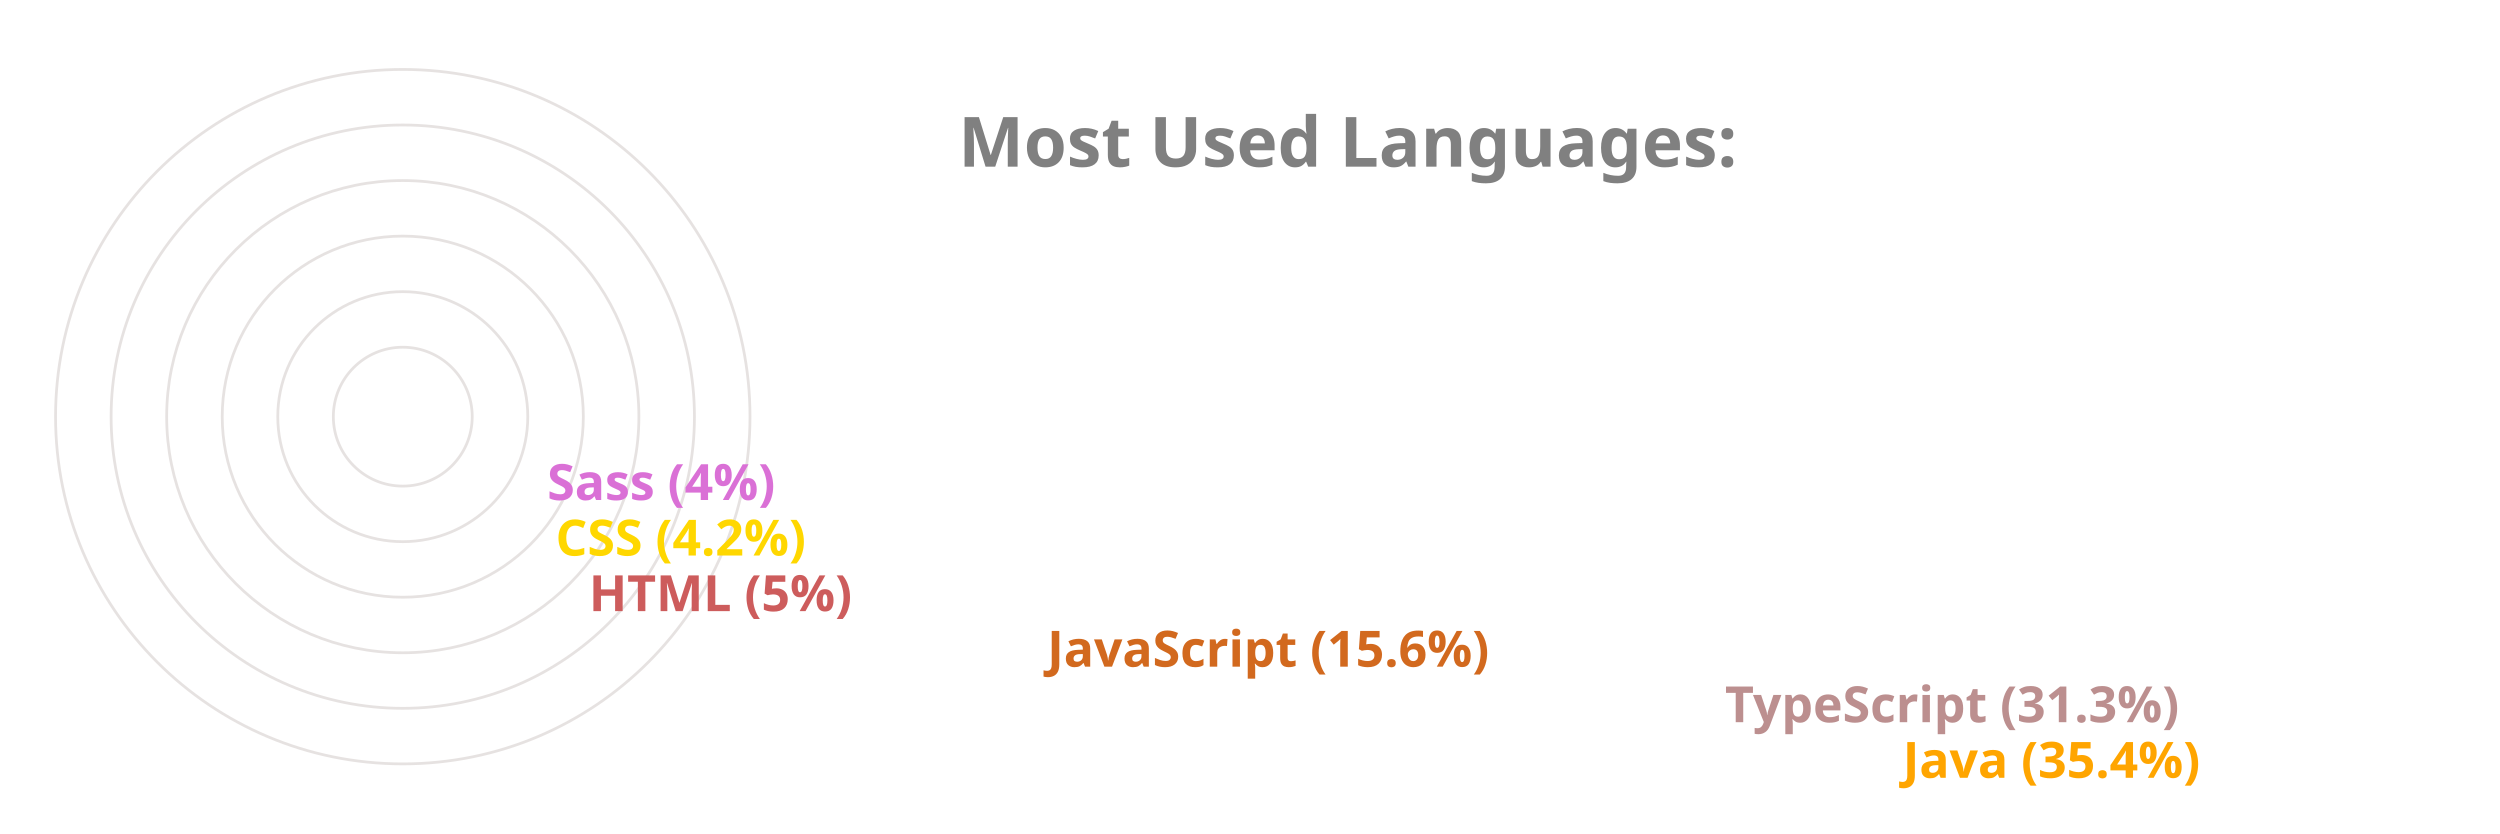
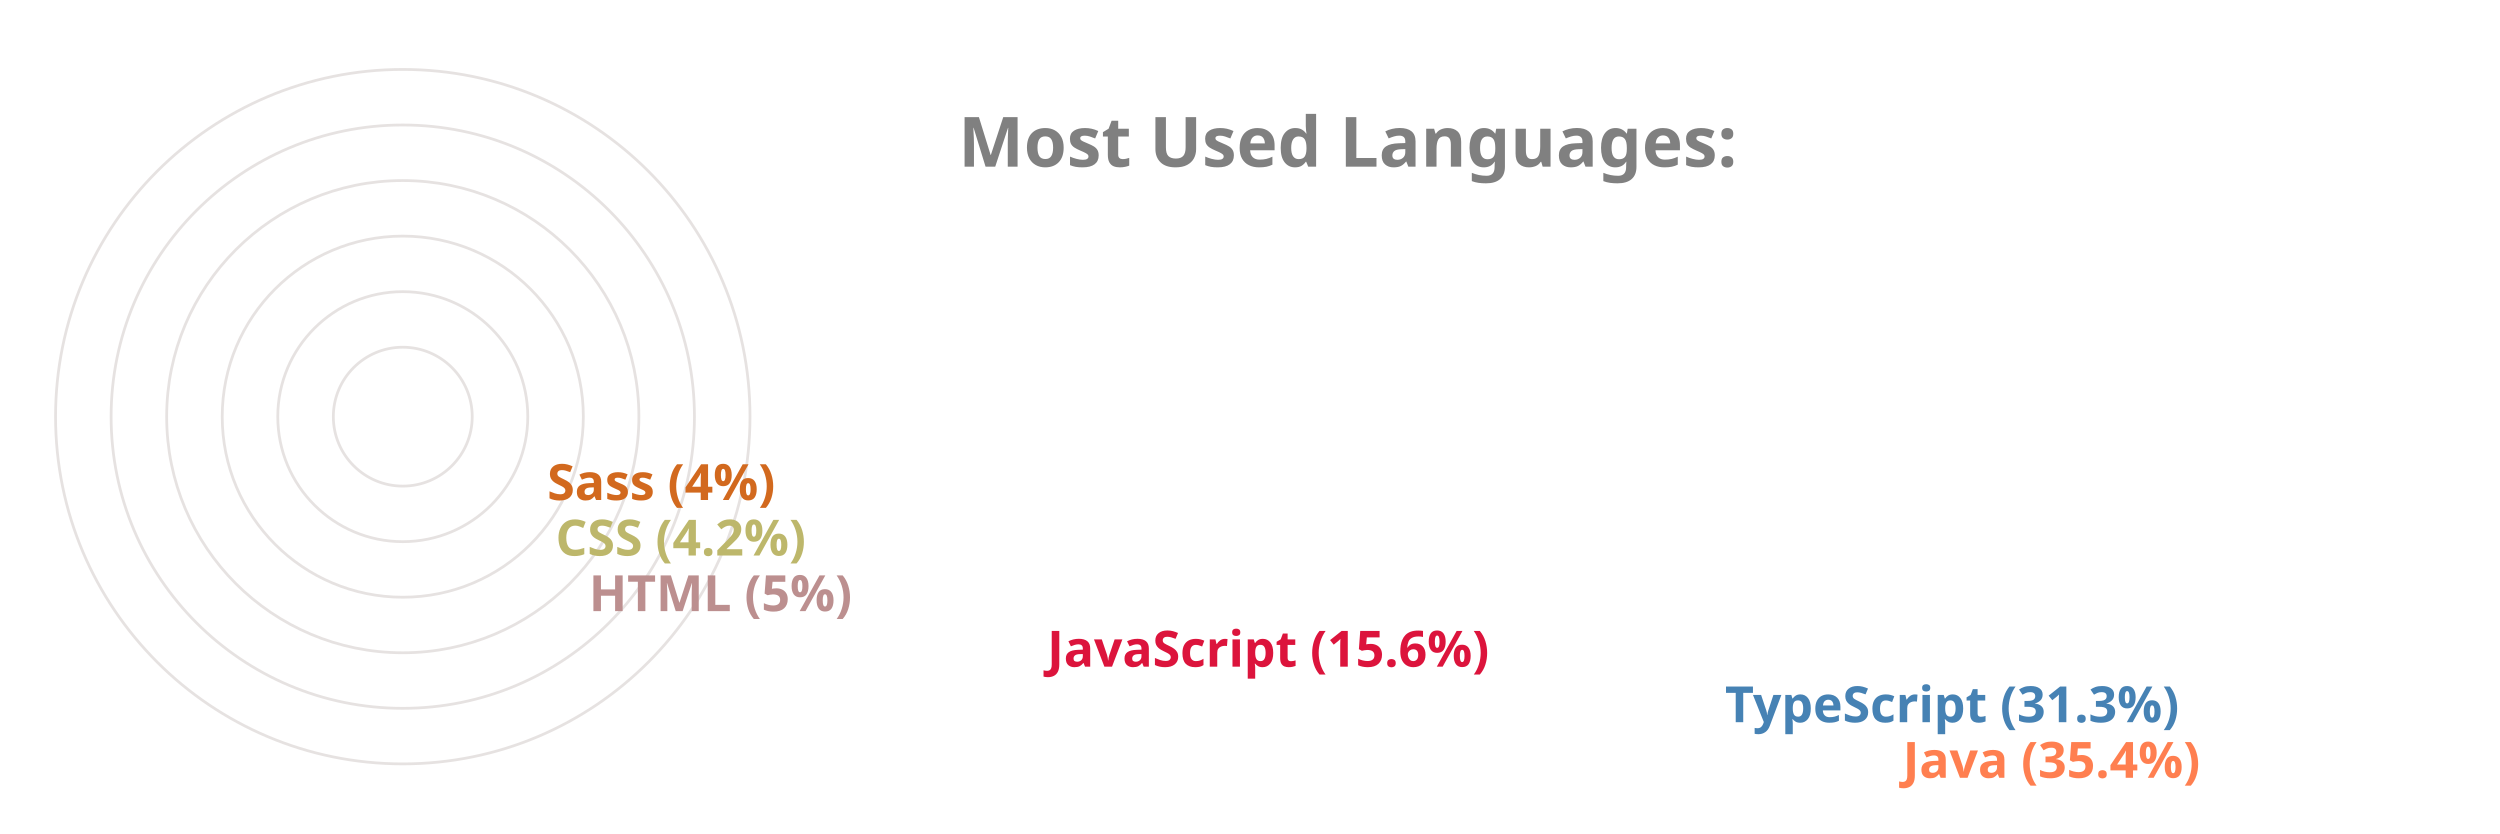
<svg xmlns="http://www.w3.org/2000/svg" viewBox="0 0 650 300" height="200px" width="600px">
  <style>
		.label {
			font: bold 25px sans-serif;
			color: #404040;
			-webkit-text-stroke: 1px white;
	  	}
		.name {
			font: bold 18px sans-serif;
			color: #404040;
	  	}

		.line {
			stroke-dasharray: 1000;
			stroke-dashoffset: 1000;
			animation: dash 3.5s ease-in-out forwards;	
			animation-iteration-count: infinite;
			animation-direction: alternate-reverse;
		}

		.path {
			stroke-dasharray: 1000;
			stroke-dashoffset: 1000;
			animation: dash 3.5s ease-in-out forwards;	
			animation-iteration-count: infinite;
			animation-direction: alternate-reverse;
		}
		  
		@keyframes dash {
			to {
				stroke-dashoffset: 0;
			}
		}

	</style>
  <g stroke="#E6E2E1" fill="none" stroke-width="1">
    <circle cx="20" cy="150" r="125" />
    <circle cx="20" cy="150" r="105" />
    <circle cx="20" cy="150" r="85" />
    <circle cx="20" cy="150" r="65" />
    <circle cx="20" cy="150" r="45" />
    <circle cx="20" cy="150" r="25" />
  </g>
  <g fill="none" stroke-width="20" class="line">
-     <line x2="550" y2="275" x1="20" y1="275" stroke="Orange" />
-     <line x2="486" y2="255" x1="20" y1="255" stroke="RosyBrown" />
-     <line x2="242" y2="235" x1="20" y1="235" stroke="Chocolate" />
-     <line x2="77" y2="215" x1="20" y1="215" stroke="IndianRed" />
-     <line x2="65" y2="195" x1="20" y1="195" stroke="Gold" />
-     <line x2="62" y2="175" x1="20" y1="175" stroke="Orchid" />
+     <line x2="550" y2="275" x1="20" y1="275" stroke="Coral" />
+     <line x2="486" y2="255" x1="20" y1="255" stroke="SteelBlue" />
+     <line x2="242" y2="235" x1="20" y1="235" stroke="Crimson" />
+     <line x2="77" y2="215" x1="20" y1="215" stroke="RosyBrown" />
+     <line x2="65" y2="195" x1="20" y1="195" stroke="DarkKhaki" />
+     <line x2="62" y2="175" x1="20" y1="175" stroke="Chocolate" />
  </g>
  <g fill="none" stroke-width="20" stroke-linecap="round" class="path">
-     <path d="M 20 275 A 125 125 45 0 1 -82 78" stroke="Orange" />
-     <path d="M 20 255 A 105 105 45 0 1 -70 95" stroke="RosyBrown" />
-     <path d="M 20 235 A 85 85 45 0 1 -61 126" stroke="Chocolate" />
-     <path d="M 20 215 A 65 65 45 0 1 -44 144" stroke="IndianRed" />
-     <path d="M 20 195 A 45 45 45 0 1 -24 146" stroke="Gold" />
-     <path d="M 20 175 A 25 25 45 0 1 -4 148" stroke="Orchid" />
+     <path d="M 20 275 A 125 125 45 0 1 -82 78" stroke="Coral" />
+     <path d="M 20 255 A 105 105 45 0 1 -70 95" stroke="SteelBlue" />
+     <path d="M 20 235 A 85 85 45 0 1 -61 126" stroke="Crimson" />
+     <path d="M 20 215 A 65 65 45 0 1 -44 144" stroke="RosyBrown" />
+     <path d="M 20 195 A 45 45 45 0 1 -24 146" stroke="DarkKhaki" />
+     <path d="M 20 175 A 25 25 45 0 1 -4 148" stroke="Chocolate" />
  </g>
  <g class="name">
-     <text x="560" y="280" fill="Orange">Java (35.4%)</text>
-     <text x="496" y="260" fill="RosyBrown">TypeScript (31.3%)</text>
-     <text x="252" y="240" fill="Chocolate">JavaScript (15.6%)</text>
-     <text x="87" y="220" fill="IndianRed">HTML (5%)</text>
-     <text x="75" y="200" fill="Gold">CSS (4.2%)</text>
-     <text x="72" y="180" fill="Orchid">Sass (4%)</text>
+     <text x="560" y="280" fill="Coral">Java (35.4%)</text>
+     <text x="496" y="260" fill="SteelBlue">TypeScript (31.3%)</text>
+     <text x="252" y="240" fill="Crimson">JavaScript (15.6%)</text>
+     <text x="87" y="220" fill="RosyBrown">HTML (5%)</text>
+     <text x="75" y="200" fill="DarkKhaki">CSS (4.2%)</text>
+     <text x="72" y="180" fill="Chocolate">Sass (4%)</text>
  </g>
  <g class="label">
    <text x="220" y="60" fill="grey">Most Used Languages:</text>
  </g>
</svg>
